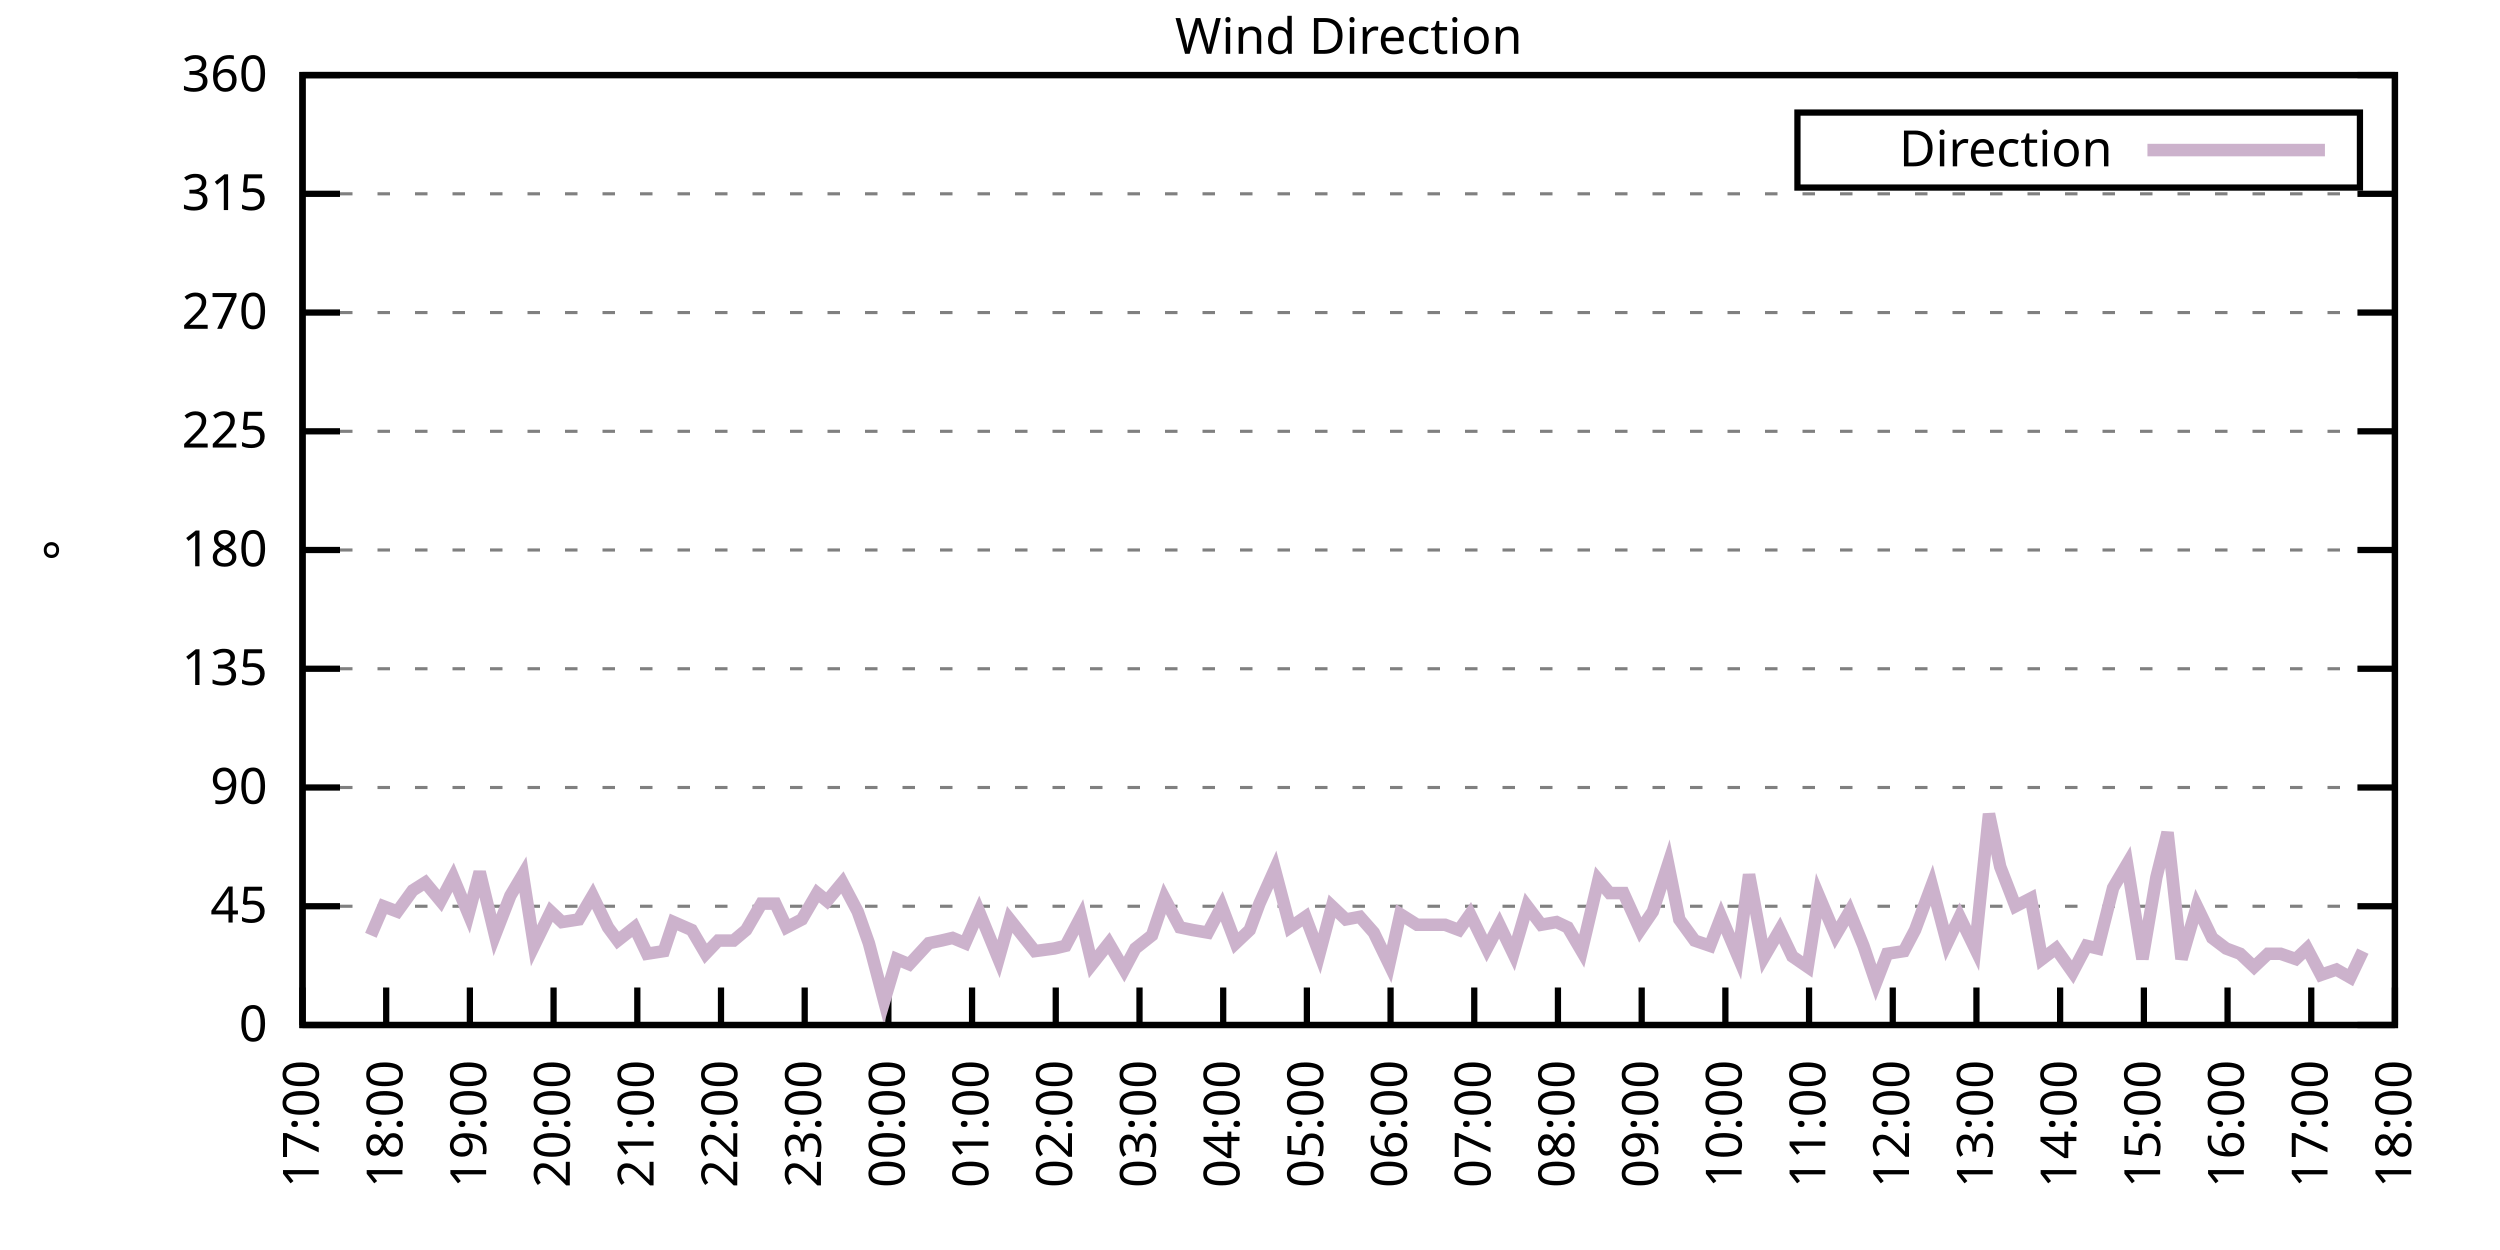
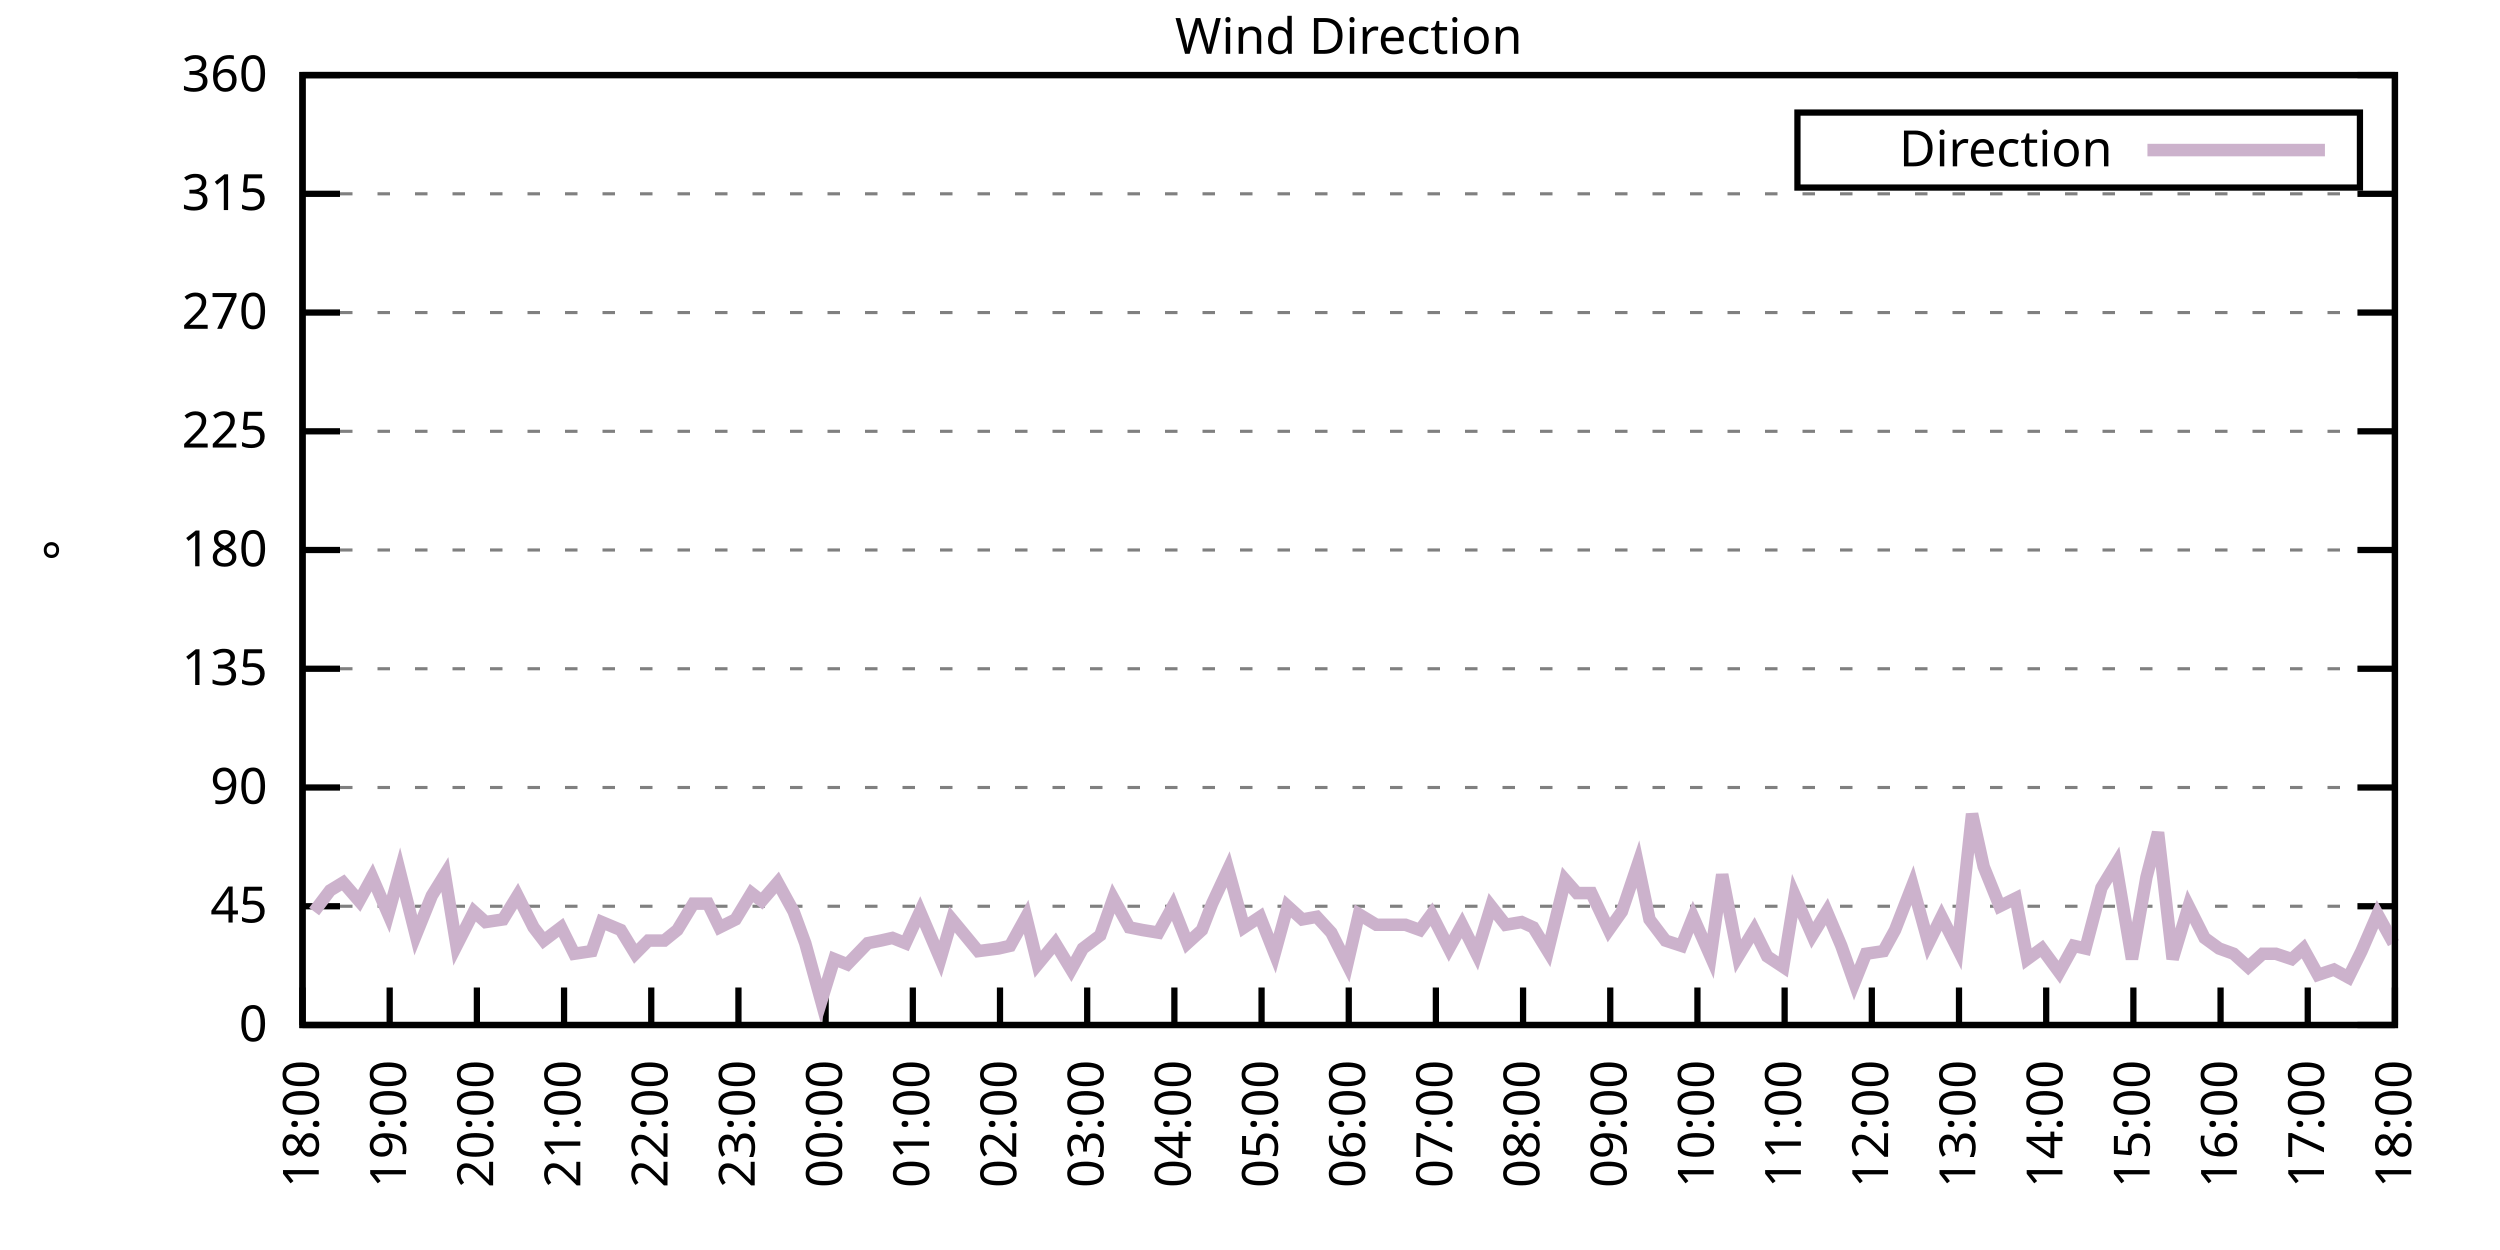
<svg xmlns="http://www.w3.org/2000/svg" xmlns:xlink="http://www.w3.org/1999/xlink" width="400" height="200" viewBox="0 0 400 200">
  <g id="gnuplot_canvas">
    <rect x="0" y="0" width="400" height="200" fill="none" />
    <defs>
      <circle id="gpDot" r="0.5" stroke-width="0.5" stroke="currentColor" />
      <path id="gpPt0" stroke-width="0.333" stroke="currentColor" d="M-1,0 h2 M0,-1 v2" />
      <path id="gpPt1" stroke-width="0.333" stroke="currentColor" d="M-1,-1 L1,1 M1,-1 L-1,1" />
      <path id="gpPt2" stroke-width="0.333" stroke="currentColor" d="M-1,0 L1,0 M0,-1 L0,1 M-1,-1 L1,1 M-1,1 L1,-1" />
      <rect id="gpPt3" stroke-width="0.333" stroke="currentColor" x="-1" y="-1" width="2" height="2" />
      <rect id="gpPt4" stroke-width="0.333" stroke="currentColor" fill="currentColor" x="-1" y="-1" width="2" height="2" />
      <circle id="gpPt5" stroke-width="0.333" stroke="currentColor" cx="0" cy="0" r="1" />
      <use xlink:href="#gpPt5" id="gpPt6" fill="currentColor" stroke="none" />
      <path id="gpPt7" stroke-width="0.333" stroke="currentColor" d="M0,-1.33 L-1.33,0.67 L1.33,0.67 z" />
      <use xlink:href="#gpPt7" id="gpPt8" fill="currentColor" stroke="none" />
      <use xlink:href="#gpPt7" id="gpPt9" stroke="currentColor" transform="rotate(180)" />
      <use xlink:href="#gpPt9" id="gpPt10" fill="currentColor" stroke="none" />
      <use xlink:href="#gpPt3" id="gpPt11" stroke="currentColor" transform="rotate(45)" />
      <use xlink:href="#gpPt11" id="gpPt12" fill="currentColor" stroke="none" />
      <path id="gpPt13" stroke-width="0.333" stroke="currentColor" d="M0,1.330 L1.265,0.411 L0.782,-1.067 L-0.782,-1.076 L-1.265,0.411 z" />
      <use xlink:href="#gpPt13" id="gpPt14" fill="currentColor" stroke="none" />
      <filter id="textbox" filterUnits="objectBoundingBox" x="0" y="0" height="1" width="1">
        <feFlood flood-color="white" flood-opacity="1" result="bgnd" />
        <feComposite in="SourceGraphic" in2="bgnd" operator="atop" />
      </filter>
      <filter id="greybox" filterUnits="objectBoundingBox" x="0" y="0" height="1" width="1">
        <feFlood flood-color="lightgrey" flood-opacity="1" result="grey" />
        <feComposite in="SourceGraphic" in2="grey" operator="atop" />
      </filter>
    </defs>
    <g fill="none" color="white" stroke="currentColor" stroke-width="1.00" stroke-linecap="butt" stroke-linejoin="miter">
</g>
    <g fill="none" color="black" stroke="currentColor" stroke-width="1.00" stroke-linecap="butt" stroke-linejoin="miter">
      <g stroke="none" shape-rendering="crispEdges">
        <polygon fill="rgb(255, 255, 255)" points="48.40,164.00 383.18,164.00 383.18,12.02 48.40,12.02 " />
      </g>
    </g>
    <g fill="none" color="black" stroke="currentColor" stroke-width="1.00" stroke-linecap="butt" stroke-linejoin="miter">
</g>
    <g fill="none" color="black" stroke="black" stroke-width="0.50" stroke-linecap="butt" stroke-linejoin="miter">
</g>
    <g fill="none" color="gray" stroke="currentColor" stroke-width="0.50" stroke-linecap="butt" stroke-linejoin="miter">
      <path stroke="gray" stroke-dasharray="2,4" class="gridline" d="M48.40,164.00 L383.19,164.00  " />
    </g>
    <g fill="none" color="gray" stroke="gray" stroke-width="1.00" stroke-linecap="butt" stroke-linejoin="miter">
</g>
    <g fill="none" color="black" stroke="currentColor" stroke-width="1.00" stroke-linecap="butt" stroke-linejoin="miter">
      <path stroke="black" d="M48.40,164.00 L54.40,164.00 M383.19,164.00 L377.19,164.00  " />
      <g transform="translate(42.80,166.60)" stroke="none" fill="black" font-family="Sans" font-size="8.00" text-anchor="end">
        <text>
          <tspan font-family="Sans"> 0</tspan>
        </text>
      </g>
    </g>
    <g fill="none" color="black" stroke="currentColor" stroke-width="1.00" stroke-linecap="butt" stroke-linejoin="miter">
</g>
    <g fill="none" color="black" stroke="black" stroke-width="0.50" stroke-linecap="butt" stroke-linejoin="miter">
</g>
    <g fill="none" color="gray" stroke="currentColor" stroke-width="0.50" stroke-linecap="butt" stroke-linejoin="miter">
      <path stroke="gray" stroke-dasharray="2,4" class="gridline" d="M48.40,145.00 L383.19,145.00  " />
    </g>
    <g fill="none" color="gray" stroke="gray" stroke-width="1.00" stroke-linecap="butt" stroke-linejoin="miter">
</g>
    <g fill="none" color="black" stroke="currentColor" stroke-width="1.00" stroke-linecap="butt" stroke-linejoin="miter">
      <path stroke="black" d="M48.40,145.00 L54.40,145.00 M383.19,145.00 L377.19,145.00  " />
      <g transform="translate(42.80,147.60)" stroke="none" fill="black" font-family="Sans" font-size="8.00" text-anchor="end">
        <text>
          <tspan font-family="Sans"> 45</tspan>
        </text>
      </g>
    </g>
    <g fill="none" color="black" stroke="currentColor" stroke-width="1.00" stroke-linecap="butt" stroke-linejoin="miter">
</g>
    <g fill="none" color="black" stroke="black" stroke-width="0.50" stroke-linecap="butt" stroke-linejoin="miter">
</g>
    <g fill="none" color="gray" stroke="currentColor" stroke-width="0.50" stroke-linecap="butt" stroke-linejoin="miter">
      <path stroke="gray" stroke-dasharray="2,4" class="gridline" d="M48.40,126.00 L383.19,126.00  " />
    </g>
    <g fill="none" color="gray" stroke="gray" stroke-width="1.00" stroke-linecap="butt" stroke-linejoin="miter">
</g>
    <g fill="none" color="black" stroke="currentColor" stroke-width="1.00" stroke-linecap="butt" stroke-linejoin="miter">
      <path stroke="black" d="M48.40,126.00 L54.40,126.00 M383.19,126.00 L377.19,126.00  " />
      <g transform="translate(42.80,128.60)" stroke="none" fill="black" font-family="Sans" font-size="8.00" text-anchor="end">
        <text>
          <tspan font-family="Sans"> 90</tspan>
        </text>
      </g>
    </g>
    <g fill="none" color="black" stroke="currentColor" stroke-width="1.00" stroke-linecap="butt" stroke-linejoin="miter">
</g>
    <g fill="none" color="black" stroke="black" stroke-width="0.50" stroke-linecap="butt" stroke-linejoin="miter">
</g>
    <g fill="none" color="gray" stroke="currentColor" stroke-width="0.50" stroke-linecap="butt" stroke-linejoin="miter">
      <path stroke="gray" stroke-dasharray="2,4" class="gridline" d="M48.40,107.00 L383.19,107.00  " />
    </g>
    <g fill="none" color="gray" stroke="gray" stroke-width="1.00" stroke-linecap="butt" stroke-linejoin="miter">
</g>
    <g fill="none" color="black" stroke="currentColor" stroke-width="1.00" stroke-linecap="butt" stroke-linejoin="miter">
      <path stroke="black" d="M48.40,107.00 L54.40,107.00 M383.19,107.00 L377.19,107.00  " />
      <g transform="translate(42.80,109.60)" stroke="none" fill="black" font-family="Sans" font-size="8.00" text-anchor="end">
        <text>
          <tspan font-family="Sans"> 135</tspan>
        </text>
      </g>
    </g>
    <g fill="none" color="black" stroke="currentColor" stroke-width="1.00" stroke-linecap="butt" stroke-linejoin="miter">
</g>
    <g fill="none" color="black" stroke="black" stroke-width="0.50" stroke-linecap="butt" stroke-linejoin="miter">
</g>
    <g fill="none" color="gray" stroke="currentColor" stroke-width="0.50" stroke-linecap="butt" stroke-linejoin="miter">
      <path stroke="gray" stroke-dasharray="2,4" class="gridline" d="M48.40,88.00 L383.19,88.00  " />
    </g>
    <g fill="none" color="gray" stroke="gray" stroke-width="1.00" stroke-linecap="butt" stroke-linejoin="miter">
</g>
    <g fill="none" color="black" stroke="currentColor" stroke-width="1.00" stroke-linecap="butt" stroke-linejoin="miter">
      <path stroke="black" d="M48.40,88.00 L54.40,88.00 M383.19,88.00 L377.19,88.00  " />
      <g transform="translate(42.80,90.60)" stroke="none" fill="black" font-family="Sans" font-size="8.00" text-anchor="end">
        <text>
          <tspan font-family="Sans"> 180</tspan>
        </text>
      </g>
    </g>
    <g fill="none" color="black" stroke="currentColor" stroke-width="1.00" stroke-linecap="butt" stroke-linejoin="miter">
</g>
    <g fill="none" color="black" stroke="black" stroke-width="0.50" stroke-linecap="butt" stroke-linejoin="miter">
</g>
    <g fill="none" color="gray" stroke="currentColor" stroke-width="0.50" stroke-linecap="butt" stroke-linejoin="miter">
      <path stroke="gray" stroke-dasharray="2,4" class="gridline" d="M48.40,69.01 L383.19,69.01  " />
    </g>
    <g fill="none" color="gray" stroke="gray" stroke-width="1.00" stroke-linecap="butt" stroke-linejoin="miter">
</g>
    <g fill="none" color="black" stroke="currentColor" stroke-width="1.00" stroke-linecap="butt" stroke-linejoin="miter">
      <path stroke="black" d="M48.40,69.01 L54.40,69.01 M383.19,69.01 L377.19,69.01  " />
      <g transform="translate(42.80,71.61)" stroke="none" fill="black" font-family="Sans" font-size="8.00" text-anchor="end">
        <text>
          <tspan font-family="Sans"> 225</tspan>
        </text>
      </g>
    </g>
    <g fill="none" color="black" stroke="currentColor" stroke-width="1.00" stroke-linecap="butt" stroke-linejoin="miter">
</g>
    <g fill="none" color="black" stroke="black" stroke-width="0.50" stroke-linecap="butt" stroke-linejoin="miter">
</g>
    <g fill="none" color="gray" stroke="currentColor" stroke-width="0.50" stroke-linecap="butt" stroke-linejoin="miter">
      <path stroke="gray" stroke-dasharray="2,4" class="gridline" d="M48.40,50.01 L383.19,50.01  " />
    </g>
    <g fill="none" color="gray" stroke="gray" stroke-width="1.00" stroke-linecap="butt" stroke-linejoin="miter">
</g>
    <g fill="none" color="black" stroke="currentColor" stroke-width="1.00" stroke-linecap="butt" stroke-linejoin="miter">
      <path stroke="black" d="M48.40,50.01 L54.40,50.01 M383.19,50.01 L377.19,50.01  " />
      <g transform="translate(42.80,52.61)" stroke="none" fill="black" font-family="Sans" font-size="8.00" text-anchor="end">
        <text>
          <tspan font-family="Sans"> 270</tspan>
        </text>
      </g>
    </g>
    <g fill="none" color="black" stroke="currentColor" stroke-width="1.00" stroke-linecap="butt" stroke-linejoin="miter">
</g>
    <g fill="none" color="black" stroke="black" stroke-width="0.50" stroke-linecap="butt" stroke-linejoin="miter">
</g>
    <g fill="none" color="gray" stroke="currentColor" stroke-width="0.50" stroke-linecap="butt" stroke-linejoin="miter">
      <path stroke="gray" stroke-dasharray="2,4" class="gridline" d="M48.40,31.01 L383.19,31.01  " />
    </g>
    <g fill="none" color="gray" stroke="gray" stroke-width="1.00" stroke-linecap="butt" stroke-linejoin="miter">
</g>
    <g fill="none" color="black" stroke="currentColor" stroke-width="1.00" stroke-linecap="butt" stroke-linejoin="miter">
      <path stroke="black" d="M48.40,31.01 L54.40,31.01 M383.19,31.01 L377.19,31.01  " />
      <g transform="translate(42.80,33.61)" stroke="none" fill="black" font-family="Sans" font-size="8.00" text-anchor="end">
        <text>
          <tspan font-family="Sans"> 315</tspan>
        </text>
      </g>
    </g>
    <g fill="none" color="black" stroke="currentColor" stroke-width="1.00" stroke-linecap="butt" stroke-linejoin="miter">
</g>
    <g fill="none" color="black" stroke="black" stroke-width="0.50" stroke-linecap="butt" stroke-linejoin="miter">
</g>
    <g fill="none" color="gray" stroke="currentColor" stroke-width="0.50" stroke-linecap="butt" stroke-linejoin="miter">
      <path stroke="gray" stroke-dasharray="2,4" class="gridline" d="M48.40,12.01 L383.19,12.01  " />
    </g>
    <g fill="none" color="gray" stroke="gray" stroke-width="1.00" stroke-linecap="butt" stroke-linejoin="miter">
</g>
    <g fill="none" color="black" stroke="currentColor" stroke-width="1.00" stroke-linecap="butt" stroke-linejoin="miter">
      <path stroke="black" d="M48.40,12.01 L54.40,12.01 M383.19,12.01 L377.19,12.01  " />
      <g transform="translate(42.80,14.61)" stroke="none" fill="black" font-family="Sans" font-size="8.00" text-anchor="end">
        <text>
          <tspan font-family="Sans"> 360</tspan>
        </text>
      </g>
    </g>
    <g fill="none" color="black" stroke="currentColor" stroke-width="1.00" stroke-linecap="butt" stroke-linejoin="miter">
      <path stroke="black" d="M48.40,164.00 L48.40,158.00  " />
      <g transform="translate(51.00,169.60) rotate(270.00)" stroke="none" fill="black" font-family="Sans" font-size="8.00" text-anchor="end">
        <text>
-           <tspan font-family="Sans">17:00</tspan>
-         </text>
-       </g>
-     </g>
-     <g fill="none" color="black" stroke="currentColor" stroke-width="1.00" stroke-linecap="butt" stroke-linejoin="miter">
-       <path stroke="black" d="M61.79,164.00 L61.79,158.00  " />
-       <g transform="translate(64.39,169.60) rotate(270.00)" stroke="none" fill="black" font-family="Sans" font-size="8.00" text-anchor="end">
-         <text>
          <tspan font-family="Sans">18:00</tspan>
        </text>
      </g>
    </g>
    <g fill="none" color="black" stroke="currentColor" stroke-width="1.00" stroke-linecap="butt" stroke-linejoin="miter">
-       <path stroke="black" d="M75.18,164.00 L75.18,158.00  " />
-       <g transform="translate(77.78,169.60) rotate(270.00)" stroke="none" fill="black" font-family="Sans" font-size="8.00" text-anchor="end">
+       <path stroke="black" d="M62.35,164.00 L62.35,158.00  " />
+       <g transform="translate(64.95,169.60) rotate(270.00)" stroke="none" fill="black" font-family="Sans" font-size="8.00" text-anchor="end">
        <text>
          <tspan font-family="Sans">19:00</tspan>
        </text>
      </g>
    </g>
    <g fill="none" color="black" stroke="currentColor" stroke-width="1.00" stroke-linecap="butt" stroke-linejoin="miter">
-       <path stroke="black" d="M88.57,164.00 L88.57,158.00  " />
-       <g transform="translate(91.17,169.60) rotate(270.00)" stroke="none" fill="black" font-family="Sans" font-size="8.00" text-anchor="end">
+       <path stroke="black" d="M76.30,164.00 L76.30,158.00  " />
+       <g transform="translate(78.90,169.60) rotate(270.00)" stroke="none" fill="black" font-family="Sans" font-size="8.00" text-anchor="end">
        <text>
          <tspan font-family="Sans">20:00</tspan>
        </text>
      </g>
    </g>
    <g fill="none" color="black" stroke="currentColor" stroke-width="1.00" stroke-linecap="butt" stroke-linejoin="miter">
-       <path stroke="black" d="M101.97,164.00 L101.97,158.00  " />
-       <g transform="translate(104.57,169.60) rotate(270.00)" stroke="none" fill="black" font-family="Sans" font-size="8.00" text-anchor="end">
+       <path stroke="black" d="M90.25,164.00 L90.25,158.00  " />
+       <g transform="translate(92.85,169.60) rotate(270.00)" stroke="none" fill="black" font-family="Sans" font-size="8.00" text-anchor="end">
        <text>
          <tspan font-family="Sans">21:00</tspan>
        </text>
      </g>
    </g>
    <g fill="none" color="black" stroke="currentColor" stroke-width="1.00" stroke-linecap="butt" stroke-linejoin="miter">
-       <path stroke="black" d="M115.36,164.00 L115.36,158.00  " />
-       <g transform="translate(117.96,169.60) rotate(270.00)" stroke="none" fill="black" font-family="Sans" font-size="8.00" text-anchor="end">
+       <path stroke="black" d="M104.20,164.00 L104.20,158.00  " />
+       <g transform="translate(106.80,169.60) rotate(270.00)" stroke="none" fill="black" font-family="Sans" font-size="8.00" text-anchor="end">
        <text>
          <tspan font-family="Sans">22:00</tspan>
        </text>
      </g>
    </g>
    <g fill="none" color="black" stroke="currentColor" stroke-width="1.00" stroke-linecap="butt" stroke-linejoin="miter">
-       <path stroke="black" d="M128.75,164.00 L128.75,158.00  " />
-       <g transform="translate(131.35,169.60) rotate(270.00)" stroke="none" fill="black" font-family="Sans" font-size="8.00" text-anchor="end">
+       <path stroke="black" d="M118.15,164.00 L118.15,158.00  " />
+       <g transform="translate(120.75,169.60) rotate(270.00)" stroke="none" fill="black" font-family="Sans" font-size="8.00" text-anchor="end">
        <text>
          <tspan font-family="Sans">23:00</tspan>
        </text>
      </g>
    </g>
    <g fill="none" color="black" stroke="currentColor" stroke-width="1.00" stroke-linecap="butt" stroke-linejoin="miter">
-       <path stroke="black" d="M142.14,164.00 L142.14,158.00  " />
-       <g transform="translate(144.74,169.60) rotate(270.00)" stroke="none" fill="black" font-family="Sans" font-size="8.00" text-anchor="end">
+       <path stroke="black" d="M132.10,164.00 L132.10,158.00  " />
+       <g transform="translate(134.70,169.60) rotate(270.00)" stroke="none" fill="black" font-family="Sans" font-size="8.00" text-anchor="end">
        <text>
          <tspan font-family="Sans">00:00</tspan>
        </text>
      </g>
    </g>
    <g fill="none" color="black" stroke="currentColor" stroke-width="1.00" stroke-linecap="butt" stroke-linejoin="miter">
-       <path stroke="black" d="M155.53,164.00 L155.53,158.00  " />
-       <g transform="translate(158.13,169.60) rotate(270.00)" stroke="none" fill="black" font-family="Sans" font-size="8.00" text-anchor="end">
+       <path stroke="black" d="M146.05,164.00 L146.05,158.00  " />
+       <g transform="translate(148.65,169.60) rotate(270.00)" stroke="none" fill="black" font-family="Sans" font-size="8.00" text-anchor="end">
        <text>
          <tspan font-family="Sans">01:00</tspan>
        </text>
      </g>
    </g>
    <g fill="none" color="black" stroke="currentColor" stroke-width="1.00" stroke-linecap="butt" stroke-linejoin="miter">
-       <path stroke="black" d="M168.92,164.00 L168.92,158.00  " />
-       <g transform="translate(171.52,169.60) rotate(270.00)" stroke="none" fill="black" font-family="Sans" font-size="8.00" text-anchor="end">
+       <path stroke="black" d="M160.00,164.00 L160.00,158.00  " />
+       <g transform="translate(162.60,169.60) rotate(270.00)" stroke="none" fill="black" font-family="Sans" font-size="8.00" text-anchor="end">
        <text>
          <tspan font-family="Sans">02:00</tspan>
        </text>
      </g>
    </g>
    <g fill="none" color="black" stroke="currentColor" stroke-width="1.00" stroke-linecap="butt" stroke-linejoin="miter">
-       <path stroke="black" d="M182.32,164.00 L182.32,158.00  " />
-       <g transform="translate(184.92,169.60) rotate(270.00)" stroke="none" fill="black" font-family="Sans" font-size="8.00" text-anchor="end">
+       <path stroke="black" d="M173.95,164.00 L173.95,158.00  " />
+       <g transform="translate(176.55,169.60) rotate(270.00)" stroke="none" fill="black" font-family="Sans" font-size="8.00" text-anchor="end">
        <text>
          <tspan font-family="Sans">03:00</tspan>
        </text>
      </g>
    </g>
    <g fill="none" color="black" stroke="currentColor" stroke-width="1.00" stroke-linecap="butt" stroke-linejoin="miter">
-       <path stroke="black" d="M195.71,164.00 L195.71,158.00  " />
-       <g transform="translate(198.31,169.60) rotate(270.00)" stroke="none" fill="black" font-family="Sans" font-size="8.00" text-anchor="end">
+       <path stroke="black" d="M187.90,164.00 L187.90,158.00  " />
+       <g transform="translate(190.50,169.60) rotate(270.00)" stroke="none" fill="black" font-family="Sans" font-size="8.00" text-anchor="end">
        <text>
          <tspan font-family="Sans">04:00</tspan>
        </text>
      </g>
    </g>
    <g fill="none" color="black" stroke="currentColor" stroke-width="1.00" stroke-linecap="butt" stroke-linejoin="miter">
-       <path stroke="black" d="M209.10,164.00 L209.10,158.00  " />
-       <g transform="translate(211.70,169.60) rotate(270.00)" stroke="none" fill="black" font-family="Sans" font-size="8.00" text-anchor="end">
+       <path stroke="black" d="M201.85,164.00 L201.85,158.00  " />
+       <g transform="translate(204.45,169.60) rotate(270.00)" stroke="none" fill="black" font-family="Sans" font-size="8.00" text-anchor="end">
        <text>
          <tspan font-family="Sans">05:00</tspan>
        </text>
      </g>
    </g>
    <g fill="none" color="black" stroke="currentColor" stroke-width="1.00" stroke-linecap="butt" stroke-linejoin="miter">
-       <path stroke="black" d="M222.49,164.00 L222.49,158.00  " />
-       <g transform="translate(225.09,169.60) rotate(270.00)" stroke="none" fill="black" font-family="Sans" font-size="8.00" text-anchor="end">
+       <path stroke="black" d="M215.80,164.00 L215.80,158.00  " />
+       <g transform="translate(218.40,169.60) rotate(270.00)" stroke="none" fill="black" font-family="Sans" font-size="8.00" text-anchor="end">
        <text>
          <tspan font-family="Sans">06:00</tspan>
        </text>
      </g>
    </g>
    <g fill="none" color="black" stroke="currentColor" stroke-width="1.00" stroke-linecap="butt" stroke-linejoin="miter">
-       <path stroke="black" d="M235.88,164.00 L235.88,158.00  " />
-       <g transform="translate(238.48,169.60) rotate(270.00)" stroke="none" fill="black" font-family="Sans" font-size="8.00" text-anchor="end">
+       <path stroke="black" d="M229.74,164.00 L229.74,158.00  " />
+       <g transform="translate(232.34,169.60) rotate(270.00)" stroke="none" fill="black" font-family="Sans" font-size="8.00" text-anchor="end">
        <text>
          <tspan font-family="Sans">07:00</tspan>
        </text>
      </g>
    </g>
    <g fill="none" color="black" stroke="currentColor" stroke-width="1.00" stroke-linecap="butt" stroke-linejoin="miter">
-       <path stroke="black" d="M249.27,164.00 L249.27,158.00  " />
-       <g transform="translate(251.87,169.60) rotate(270.00)" stroke="none" fill="black" font-family="Sans" font-size="8.00" text-anchor="end">
+       <path stroke="black" d="M243.69,164.00 L243.69,158.00  " />
+       <g transform="translate(246.29,169.60) rotate(270.00)" stroke="none" fill="black" font-family="Sans" font-size="8.00" text-anchor="end">
        <text>
          <tspan font-family="Sans">08:00</tspan>
        </text>
      </g>
    </g>
    <g fill="none" color="black" stroke="currentColor" stroke-width="1.00" stroke-linecap="butt" stroke-linejoin="miter">
-       <path stroke="black" d="M262.67,164.00 L262.67,158.00  " />
-       <g transform="translate(265.27,169.60) rotate(270.00)" stroke="none" fill="black" font-family="Sans" font-size="8.00" text-anchor="end">
+       <path stroke="black" d="M257.64,164.00 L257.64,158.00  " />
+       <g transform="translate(260.24,169.60) rotate(270.00)" stroke="none" fill="black" font-family="Sans" font-size="8.00" text-anchor="end">
        <text>
          <tspan font-family="Sans">09:00</tspan>
        </text>
      </g>
    </g>
    <g fill="none" color="black" stroke="currentColor" stroke-width="1.00" stroke-linecap="butt" stroke-linejoin="miter">
-       <path stroke="black" d="M276.06,164.00 L276.06,158.00  " />
-       <g transform="translate(278.66,169.60) rotate(270.00)" stroke="none" fill="black" font-family="Sans" font-size="8.00" text-anchor="end">
+       <path stroke="black" d="M271.59,164.00 L271.59,158.00  " />
+       <g transform="translate(274.19,169.60) rotate(270.00)" stroke="none" fill="black" font-family="Sans" font-size="8.00" text-anchor="end">
        <text>
          <tspan font-family="Sans">10:00</tspan>
        </text>
      </g>
    </g>
    <g fill="none" color="black" stroke="currentColor" stroke-width="1.00" stroke-linecap="butt" stroke-linejoin="miter">
-       <path stroke="black" d="M289.45,164.00 L289.45,158.00  " />
-       <g transform="translate(292.05,169.60) rotate(270.00)" stroke="none" fill="black" font-family="Sans" font-size="8.00" text-anchor="end">
+       <path stroke="black" d="M285.54,164.00 L285.54,158.00  " />
+       <g transform="translate(288.14,169.60) rotate(270.00)" stroke="none" fill="black" font-family="Sans" font-size="8.00" text-anchor="end">
        <text>
          <tspan font-family="Sans">11:00</tspan>
        </text>
      </g>
    </g>
    <g fill="none" color="black" stroke="currentColor" stroke-width="1.00" stroke-linecap="butt" stroke-linejoin="miter">
-       <path stroke="black" d="M302.84,164.00 L302.84,158.00  " />
-       <g transform="translate(305.44,169.60) rotate(270.00)" stroke="none" fill="black" font-family="Sans" font-size="8.00" text-anchor="end">
+       <path stroke="black" d="M299.49,164.00 L299.49,158.00  " />
+       <g transform="translate(302.09,169.60) rotate(270.00)" stroke="none" fill="black" font-family="Sans" font-size="8.00" text-anchor="end">
        <text>
          <tspan font-family="Sans">12:00</tspan>
        </text>
      </g>
    </g>
    <g fill="none" color="black" stroke="currentColor" stroke-width="1.00" stroke-linecap="butt" stroke-linejoin="miter">
-       <path stroke="black" d="M316.23,164.00 L316.23,158.00  " />
-       <g transform="translate(318.83,169.60) rotate(270.00)" stroke="none" fill="black" font-family="Sans" font-size="8.00" text-anchor="end">
+       <path stroke="black" d="M313.44,164.00 L313.44,158.00  " />
+       <g transform="translate(316.04,169.60) rotate(270.00)" stroke="none" fill="black" font-family="Sans" font-size="8.00" text-anchor="end">
        <text>
          <tspan font-family="Sans">13:00</tspan>
        </text>
      </g>
    </g>
    <g fill="none" color="black" stroke="currentColor" stroke-width="1.00" stroke-linecap="butt" stroke-linejoin="miter">
-       <path stroke="black" d="M329.62,164.00 L329.62,158.00  " />
-       <g transform="translate(332.22,169.60) rotate(270.00)" stroke="none" fill="black" font-family="Sans" font-size="8.00" text-anchor="end">
+       <path stroke="black" d="M327.39,164.00 L327.39,158.00  " />
+       <g transform="translate(329.99,169.60) rotate(270.00)" stroke="none" fill="black" font-family="Sans" font-size="8.00" text-anchor="end">
        <text>
          <tspan font-family="Sans">14:00</tspan>
        </text>
      </g>
    </g>
    <g fill="none" color="black" stroke="currentColor" stroke-width="1.00" stroke-linecap="butt" stroke-linejoin="miter">
-       <path stroke="black" d="M343.02,164.00 L343.02,158.00  " />
-       <g transform="translate(345.62,169.60) rotate(270.00)" stroke="none" fill="black" font-family="Sans" font-size="8.00" text-anchor="end">
+       <path stroke="black" d="M341.34,164.00 L341.34,158.00  " />
+       <g transform="translate(343.94,169.60) rotate(270.00)" stroke="none" fill="black" font-family="Sans" font-size="8.00" text-anchor="end">
        <text>
          <tspan font-family="Sans">15:00</tspan>
        </text>
      </g>
    </g>
    <g fill="none" color="black" stroke="currentColor" stroke-width="1.00" stroke-linecap="butt" stroke-linejoin="miter">
-       <path stroke="black" d="M356.41,164.00 L356.41,158.00  " />
-       <g transform="translate(359.01,169.60) rotate(270.00)" stroke="none" fill="black" font-family="Sans" font-size="8.00" text-anchor="end">
+       <path stroke="black" d="M355.29,164.00 L355.29,158.00  " />
+       <g transform="translate(357.89,169.60) rotate(270.00)" stroke="none" fill="black" font-family="Sans" font-size="8.00" text-anchor="end">
        <text>
          <tspan font-family="Sans">16:00</tspan>
        </text>
      </g>
    </g>
    <g fill="none" color="black" stroke="currentColor" stroke-width="1.00" stroke-linecap="butt" stroke-linejoin="miter">
-       <path stroke="black" d="M369.80,164.00 L369.80,158.00  " />
-       <g transform="translate(372.40,169.60) rotate(270.00)" stroke="none" fill="black" font-family="Sans" font-size="8.00" text-anchor="end">
+       <path stroke="black" d="M369.24,164.00 L369.24,158.00  " />
+       <g transform="translate(371.84,169.60) rotate(270.00)" stroke="none" fill="black" font-family="Sans" font-size="8.00" text-anchor="end">
        <text>
          <tspan font-family="Sans">17:00</tspan>
        </text>
      </g>
    </g>
    <g fill="none" color="black" stroke="currentColor" stroke-width="1.00" stroke-linecap="butt" stroke-linejoin="miter">
      <path stroke="black" d="M383.19,164.00 L383.19,158.00  " />
      <g transform="translate(385.79,169.60) rotate(270.00)" stroke="none" fill="black" font-family="Sans" font-size="8.00" text-anchor="end">
        <text>
          <tspan font-family="Sans">18:00</tspan>
        </text>
      </g>
    </g>
    <g fill="none" color="black" stroke="currentColor" stroke-width="1.00" stroke-linecap="butt" stroke-linejoin="miter">
</g>
    <g fill="none" color="black" stroke="currentColor" stroke-width="1.00" stroke-linecap="butt" stroke-linejoin="miter">
      <path stroke="black" d="M48.40,12.01 L48.40,164.00 L383.19,164.00 L383.19,12.01 L48.40,12.01 Z  " />
    </g>
    <g fill="none" color="black" stroke="currentColor" stroke-width="1.00" stroke-linecap="butt" stroke-linejoin="miter">
</g>
    <g fill="none" color="black" stroke="currentColor" stroke-width="1.00" stroke-linecap="butt" stroke-linejoin="miter">
      <path stroke="black" d="M287.59,30.01 L287.59,18.01 L377.59,18.01 L377.59,30.01 L287.59,30.01 Z  " />
    </g>
    <g id="Wind_direction_plot_1">
      <g fill="none" color="white" stroke="black" stroke-width="2.00" stroke-linecap="butt" stroke-linejoin="miter">
</g>
      <g fill="none" color="black" stroke="currentColor" stroke-width="2.00" stroke-linecap="butt" stroke-linejoin="miter">
        <g transform="translate(337.99,26.61)" stroke="none" fill="black" font-family="Sans" font-size="8.00" text-anchor="end">
          <text>
            <tspan font-family="Sans">Direction</tspan>
          </text>
        </g>
      </g>
      <g fill="none" color="black" stroke="currentColor" stroke-width="2.00" stroke-linecap="butt" stroke-linejoin="miter">
-         <path stroke="rgb(204, 178, 204)" d="M343.59,24.01 L371.99,24.01 M59.34,149.65 L61.35,145.00 L63.58,145.85 L66.03,142.47 L68.04,141.20 L70.50,144.16   L72.50,140.36 L74.96,146.27 L76.75,139.51 L79.20,149.65 L81.66,143.31 L83.66,139.93 L85.45,151.33 L88.13,145.85   L89.91,147.53 L92.59,147.11 L94.82,143.31 L97.28,148.38 L98.84,150.49 L101.52,148.38 L103.53,152.60 L106.21,152.18   L107.77,147.53 L110.67,148.80 L112.90,152.60 L114.91,150.49 L117.37,150.49 L119.38,148.80 L121.83,144.58 L124.06,144.58   L125.85,148.38 L128.30,147.11 L130.76,142.89 L132.32,144.16 L134.78,141.20 L137.23,145.85 L139.02,150.91 L141.47,160.20   L143.48,153.45 L145.49,154.29 L148.61,150.91 L150.62,150.49 L152.41,150.07 L154.42,150.91 L156.65,145.85 L159.77,153.45   L161.56,147.11 L163.57,149.65 L165.58,152.18 L168.70,151.76 L170.49,151.33 L172.94,146.69 L174.73,154.29 L177.41,150.91   L179.86,155.13 L181.65,151.76 L184.32,149.65 L186.33,143.73 L188.79,148.38 L190.80,148.80 L193.25,149.22 L195.48,145.00   L197.72,150.91 L199.95,148.80 L201.51,144.58 L203.97,139.09 L206.42,148.38 L208.88,146.69 L211.11,152.60 L213.12,145.00   L215.35,147.11 L217.58,146.69 L219.81,149.22 L222.27,154.29 L224.05,146.27 L226.73,147.96 L228.96,147.96 L231.20,147.96   L233.43,148.80 L235.21,146.27 L237.89,151.76 L239.90,147.96 L242.13,152.60 L244.36,145.00 L246.60,147.96 L249.05,147.53   L250.84,148.38 L253.07,152.18 L255.75,140.78 L257.53,142.89 L259.76,142.89 L262.44,148.80 L264.45,145.85 L266.91,138.25   L268.69,147.11 L271.15,150.49 L273.60,151.33 L275.39,146.69 L278.07,153.02 L279.85,139.93 L282.31,153.02 L284.76,148.80   L286.77,153.02 L289.23,154.71 L291.01,143.31 L293.69,149.65 L295.92,145.85 L298.15,151.33 L300.16,157.24 L301.95,152.60   L304.63,152.18 L306.41,148.80 L309.09,141.62 L311.54,150.91 L313.55,146.69 L316.01,151.76 L318.24,130.22 L320.03,138.67   L322.48,145.00 L324.94,143.73 L326.72,153.45 L328.95,151.76 L331.63,155.56 L333.86,151.33 L335.65,151.76 L338.10,142.05   L340.34,138.25 L342.79,153.45 L345.02,140.36 L346.81,133.18 L349.04,153.45 L351.50,145.00 L353.95,150.07 L356.18,151.76   L358.42,152.60 L360.65,154.71 L362.88,152.60 L364.89,152.60 L367.34,153.45 L369.13,151.76 L371.36,155.98 L373.82,155.13   L376.05,156.40 L378.06,152.18  " />
+         <path stroke="rgb(204, 178, 204)" d="M343.59,24.01 L371.99,24.01 M50.26,145.85 L52.82,142.47 L54.91,141.20 L57.47,144.16 L59.56,140.36 L62.12,146.27   L63.98,139.51 L66.53,149.65 L69.09,143.31 L71.18,139.93 L73.04,151.33 L75.83,145.85 L77.69,147.53 L80.48,147.11   L82.81,143.31 L85.37,148.38 L86.99,150.49 L89.78,148.38 L91.88,152.60 L94.67,152.18 L96.29,147.53 L99.32,148.80   L101.64,152.60 L103.73,150.49 L106.29,150.49 L108.38,148.80 L110.94,144.58 L113.27,144.58 L115.13,148.38 L117.68,147.11   L120.24,142.89 L121.87,144.16 L124.43,141.20 L126.98,145.85 L128.84,150.91 L131.40,160.20 L133.49,153.45 L135.58,154.29   L138.84,150.91 L140.93,150.49 L142.79,150.07 L144.88,150.91 L147.21,145.85 L150.46,153.45 L152.32,147.11 L154.42,149.65   L156.51,152.18 L159.76,151.76 L161.62,151.33 L164.18,146.69 L166.04,154.29 L168.83,150.91 L171.39,155.13 L173.25,151.76   L176.04,149.65 L178.13,143.73 L180.69,148.38 L182.78,148.80 L185.34,149.22 L187.66,145.00 L189.99,150.91 L192.31,148.80   L193.94,144.58 L196.50,139.09 L199.06,148.38 L201.61,146.69 L203.94,152.60 L206.03,145.00 L208.36,147.11 L210.68,146.69   L213.01,149.22 L215.56,154.29 L217.42,146.27 L220.21,147.96 L222.54,147.96 L224.86,147.96 L227.19,148.80 L229.05,146.27   L231.84,151.76 L233.93,147.96 L236.25,152.60 L238.58,145.00 L240.90,147.96 L243.46,147.53 L245.32,148.38 L247.65,152.18   L250.44,140.78 L252.30,142.89 L254.62,142.89 L257.41,148.80 L259.50,145.85 L262.06,138.25 L263.92,147.11 L266.48,150.49   L269.04,151.33 L270.90,146.69 L273.69,153.02 L275.55,139.93 L278.10,153.02 L280.66,148.80 L282.75,153.02 L285.31,154.71   L287.17,143.31 L289.96,149.65 L292.29,145.85 L294.61,151.33 L296.70,157.24 L298.56,152.60 L301.35,152.18 L303.21,148.80   L306.00,141.62 L308.56,150.91 L310.65,146.69 L313.21,151.76 L315.53,130.22 L317.39,138.67 L319.95,145.00 L322.51,143.73   L324.37,153.45 L326.69,151.76 L329.48,155.56 L331.81,151.33 L333.67,151.76 L336.23,142.05 L338.55,138.25 L341.11,153.45   L343.43,140.36 L345.29,133.18 L347.62,153.45 L350.18,145.00 L352.73,150.07 L355.06,151.76 L357.38,152.60 L359.71,154.71   L362.03,152.60 L364.13,152.60 L366.68,153.45 L368.54,151.76 L370.87,155.98 L373.43,155.13 L375.75,156.40 L377.84,152.18   L380.40,146.27 L382.96,150.91  " />
      </g>
    </g>
    <g fill="none" color="black" stroke="currentColor" stroke-width="2.00" stroke-linecap="butt" stroke-linejoin="miter">
</g>
    <g fill="none" color="black" stroke="black" stroke-width="1.00" stroke-linecap="butt" stroke-linejoin="miter">
</g>
    <g fill="none" color="black" stroke="currentColor" stroke-width="1.00" stroke-linecap="butt" stroke-linejoin="miter">
      <path stroke="black" d="M48.40,12.01 L48.40,164.00 L383.19,164.00 L383.19,12.01 L48.40,12.01 Z  " />
      <g transform="translate(12.80,88.01) rotate(270.00)" stroke="none" fill="black" font-family="Sans" font-size="8.00" text-anchor="middle">
        <text>
          <tspan font-family="Sans">°</tspan>
        </text>
      </g>
    </g>
    <g fill="none" color="black" stroke="currentColor" stroke-width="1.00" stroke-linecap="butt" stroke-linejoin="miter">
</g>
    <g fill="none" color="black" stroke="currentColor" stroke-width="1.00" stroke-linecap="butt" stroke-linejoin="miter">
      <g transform="translate(215.79,8.61)" stroke="none" fill="black" font-family="Sans" font-size="8.00" text-anchor="middle">
        <text>
          <tspan font-family="Sans">Wind Direction</tspan>
        </text>
      </g>
    </g>
    <g fill="none" color="black" stroke="currentColor" stroke-width="1.00" stroke-linecap="butt" stroke-linejoin="miter">
</g>
  </g>
</svg>
